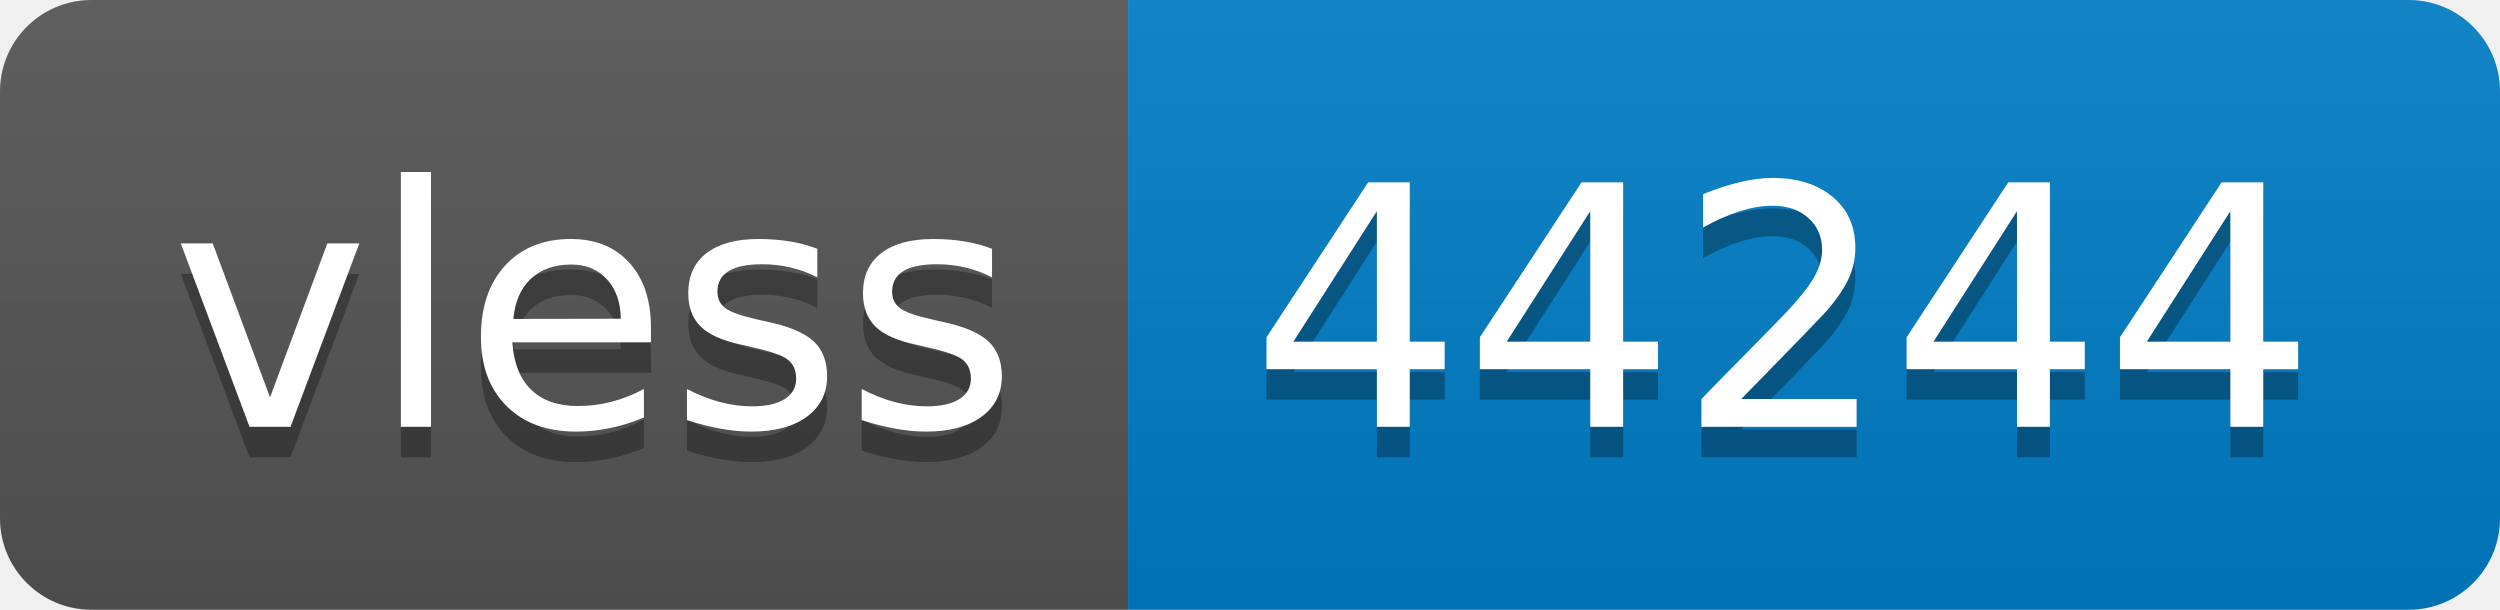
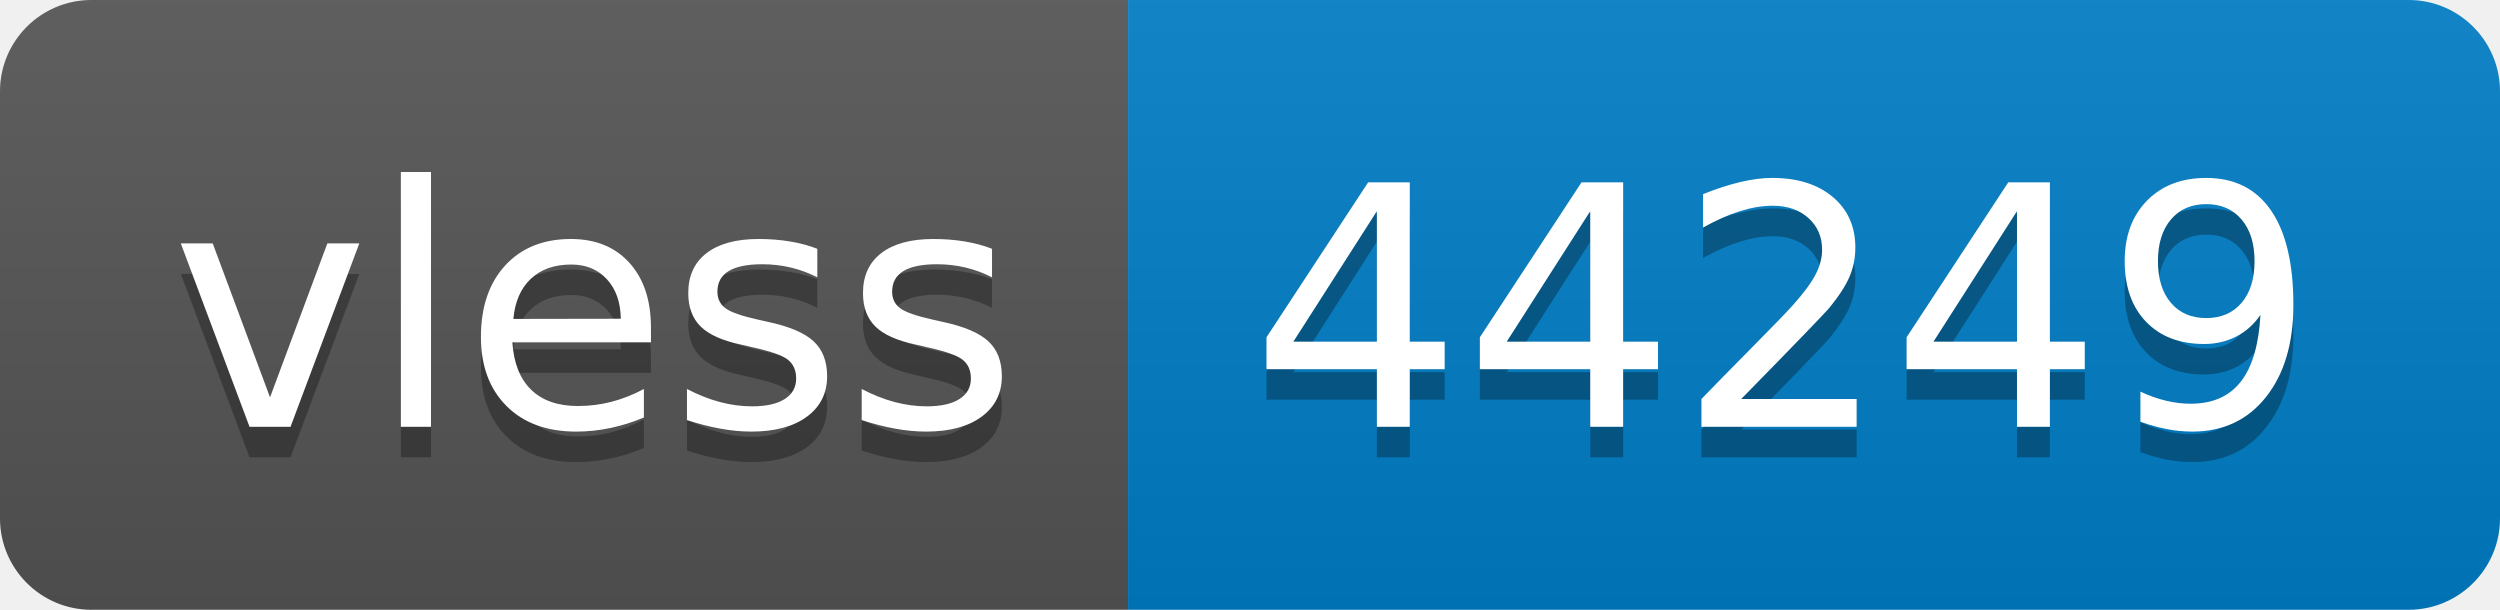
- <svg xmlns="http://www.w3.org/2000/svg" width="82" height="20" role="img" aria-label="vless: 44244">
+ <svg xmlns="http://www.w3.org/2000/svg" width="82" height="20" role="img" aria-label="vless: 44249">
  <linearGradient id="s" x2="0" y2="100%">
    <stop offset="0" stop-color="#bbb" stop-opacity=".1" />
    <stop offset="1" stop-opacity=".1" />
  </linearGradient>
  <clipPath id="r">
    <rect width="82" height="20" rx="3" fill="#fff" />
  </clipPath>
  <g clip-path="url(#r)">
    <rect width="37" height="20" fill="#555" />
    <rect x="37" width="45" height="20" fill="#007ec6" />
    <rect width="82" height="20" fill="url(#s)" />
  </g>
  <g fill="#fff" text-anchor="middle" font-family="Verdana,Geneva,DejaVu Sans,sans-serif" text-rendering="geometricPrecision" font-size="110">
    <text aria-hidden="true" x="195" y="150" fill="#010101" fill-opacity=".3" transform="scale(.1)" textLength="270">vless</text>
    <text x="195" y="140" transform="scale(.1)" fill="#fff" textLength="270">vless</text>
-     <text aria-hidden="true" x="585" y="150" fill="#010101" fill-opacity=".3" transform="scale(.1)" textLength="350">44244</text>
-     <text x="585" y="140" transform="scale(.1)" fill="#fff" textLength="350">44244</text>
+     <text aria-hidden="true" x="585" y="150" fill="#010101" fill-opacity=".3" transform="scale(.1)" textLength="350">44249</text>
+     <text x="585" y="140" transform="scale(.1)" fill="#fff" textLength="350">44249</text>
  </g>
</svg>
